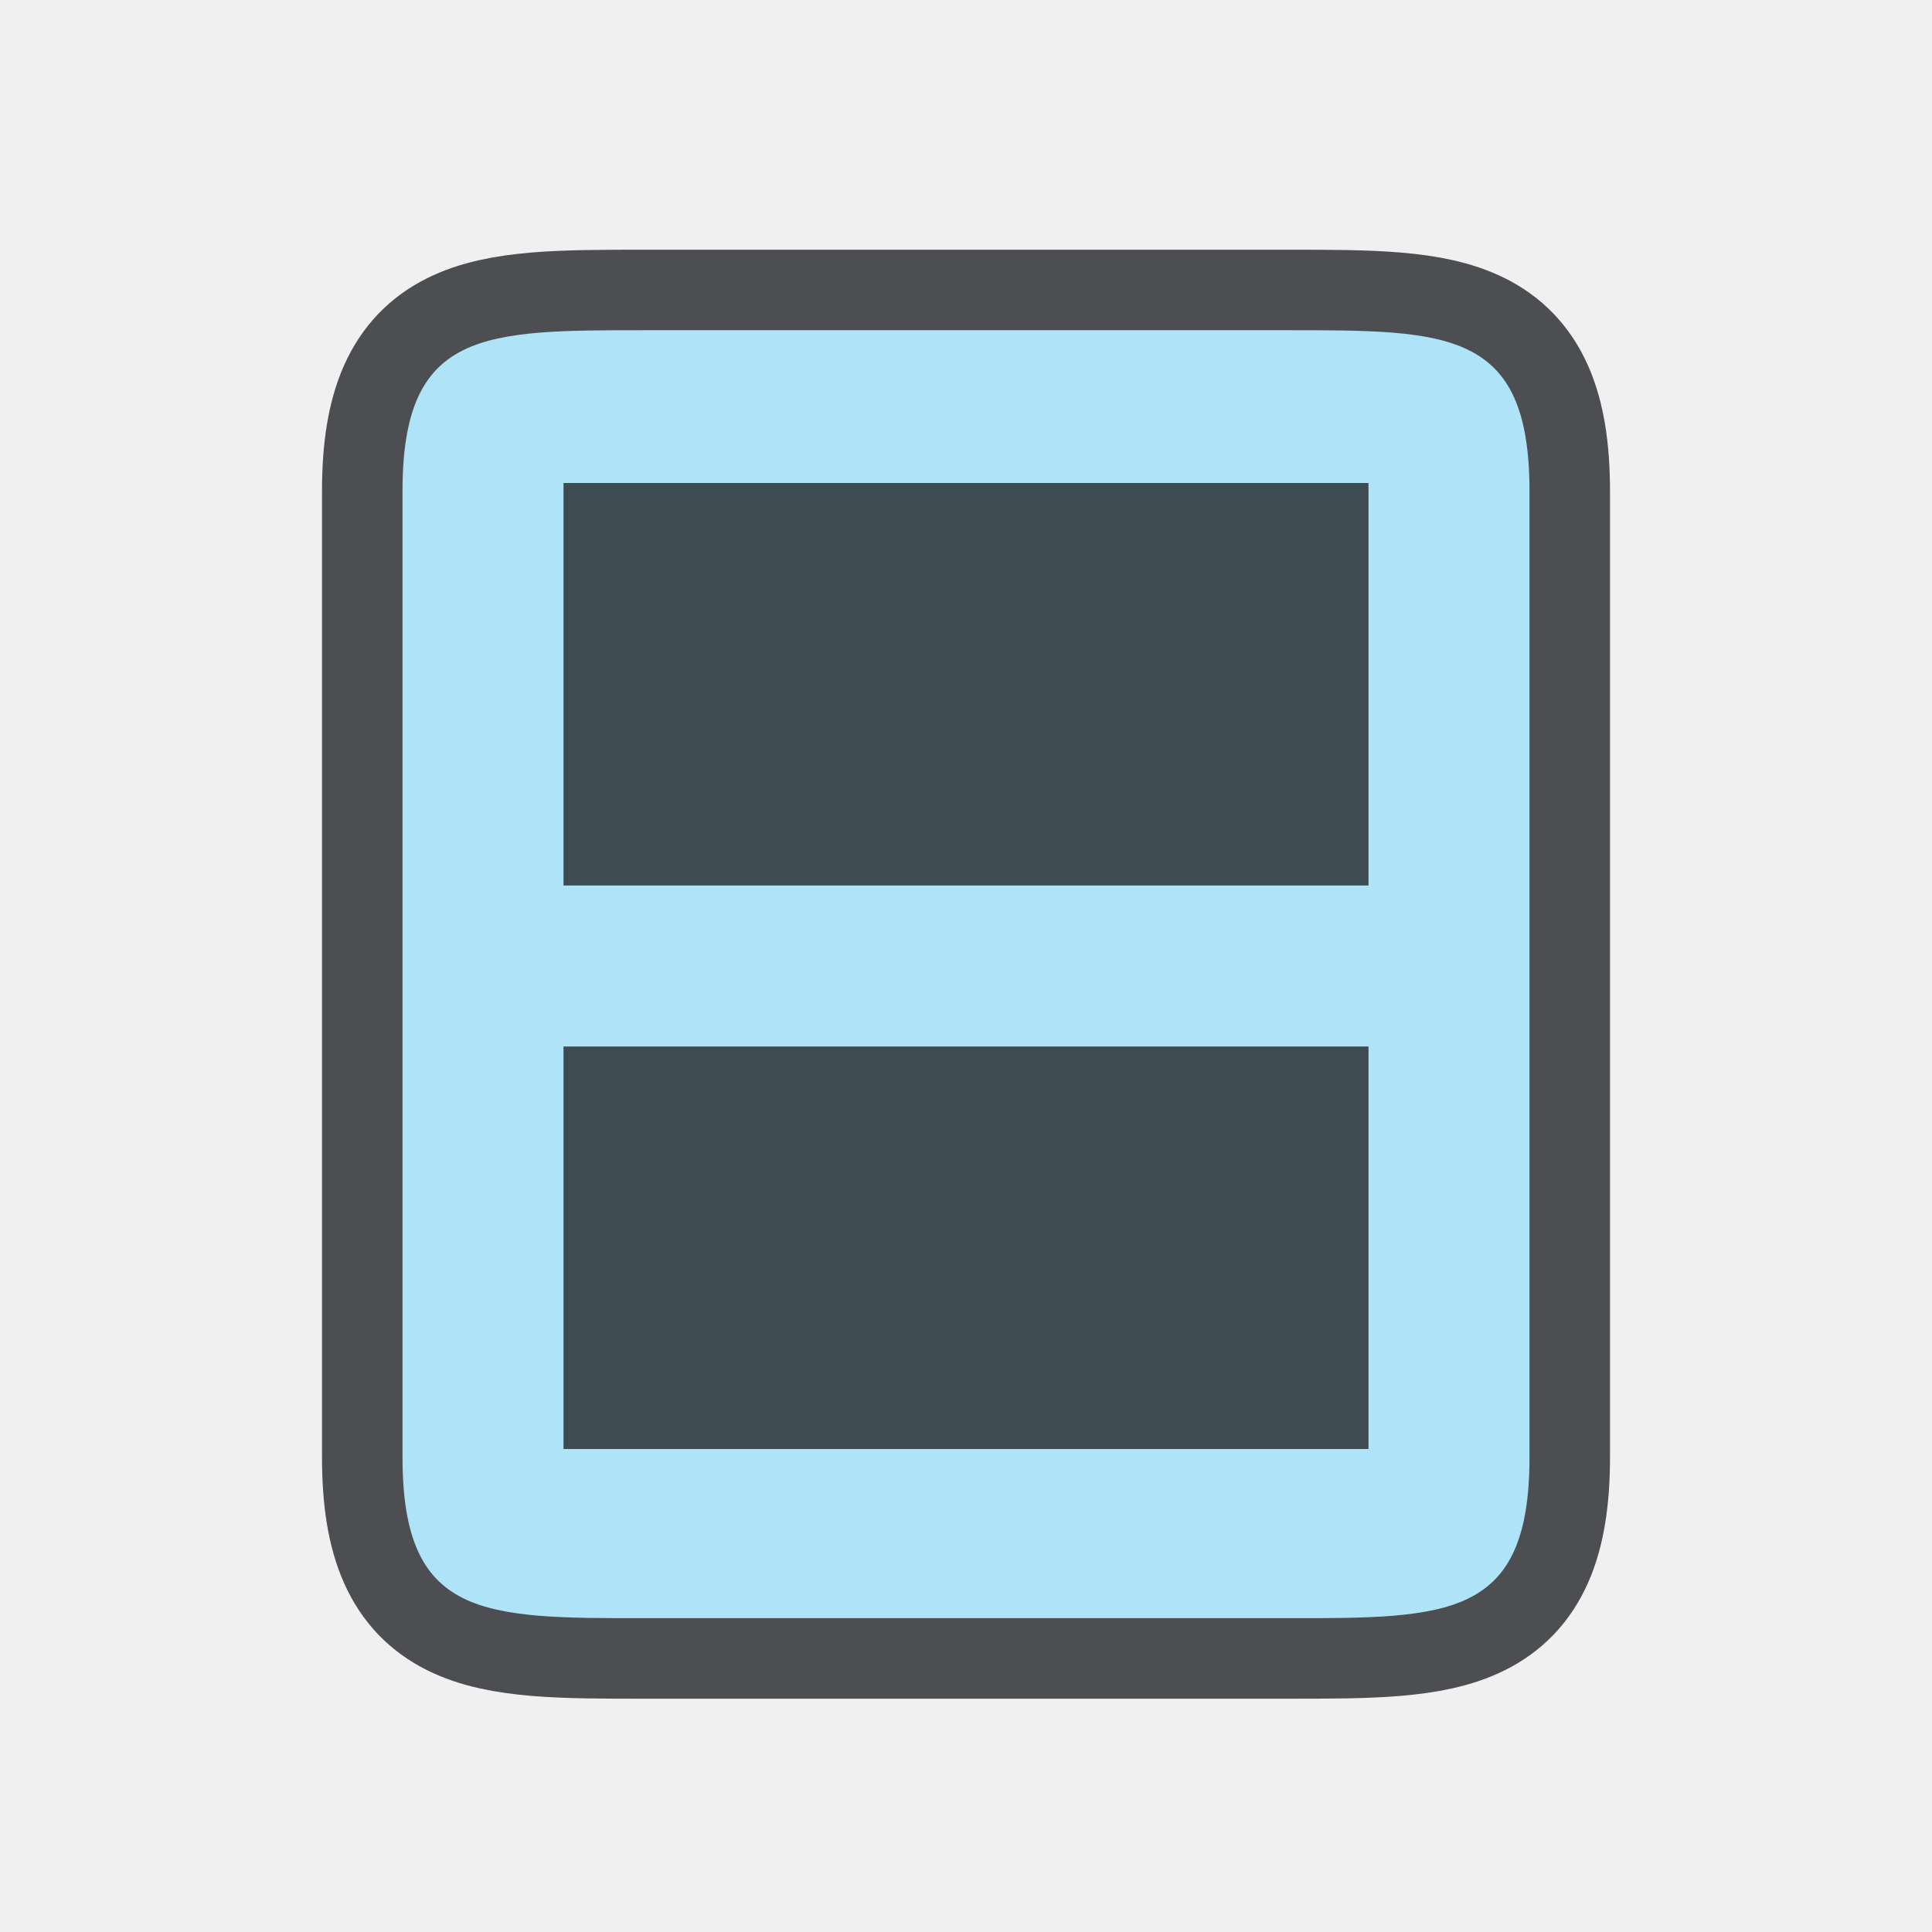
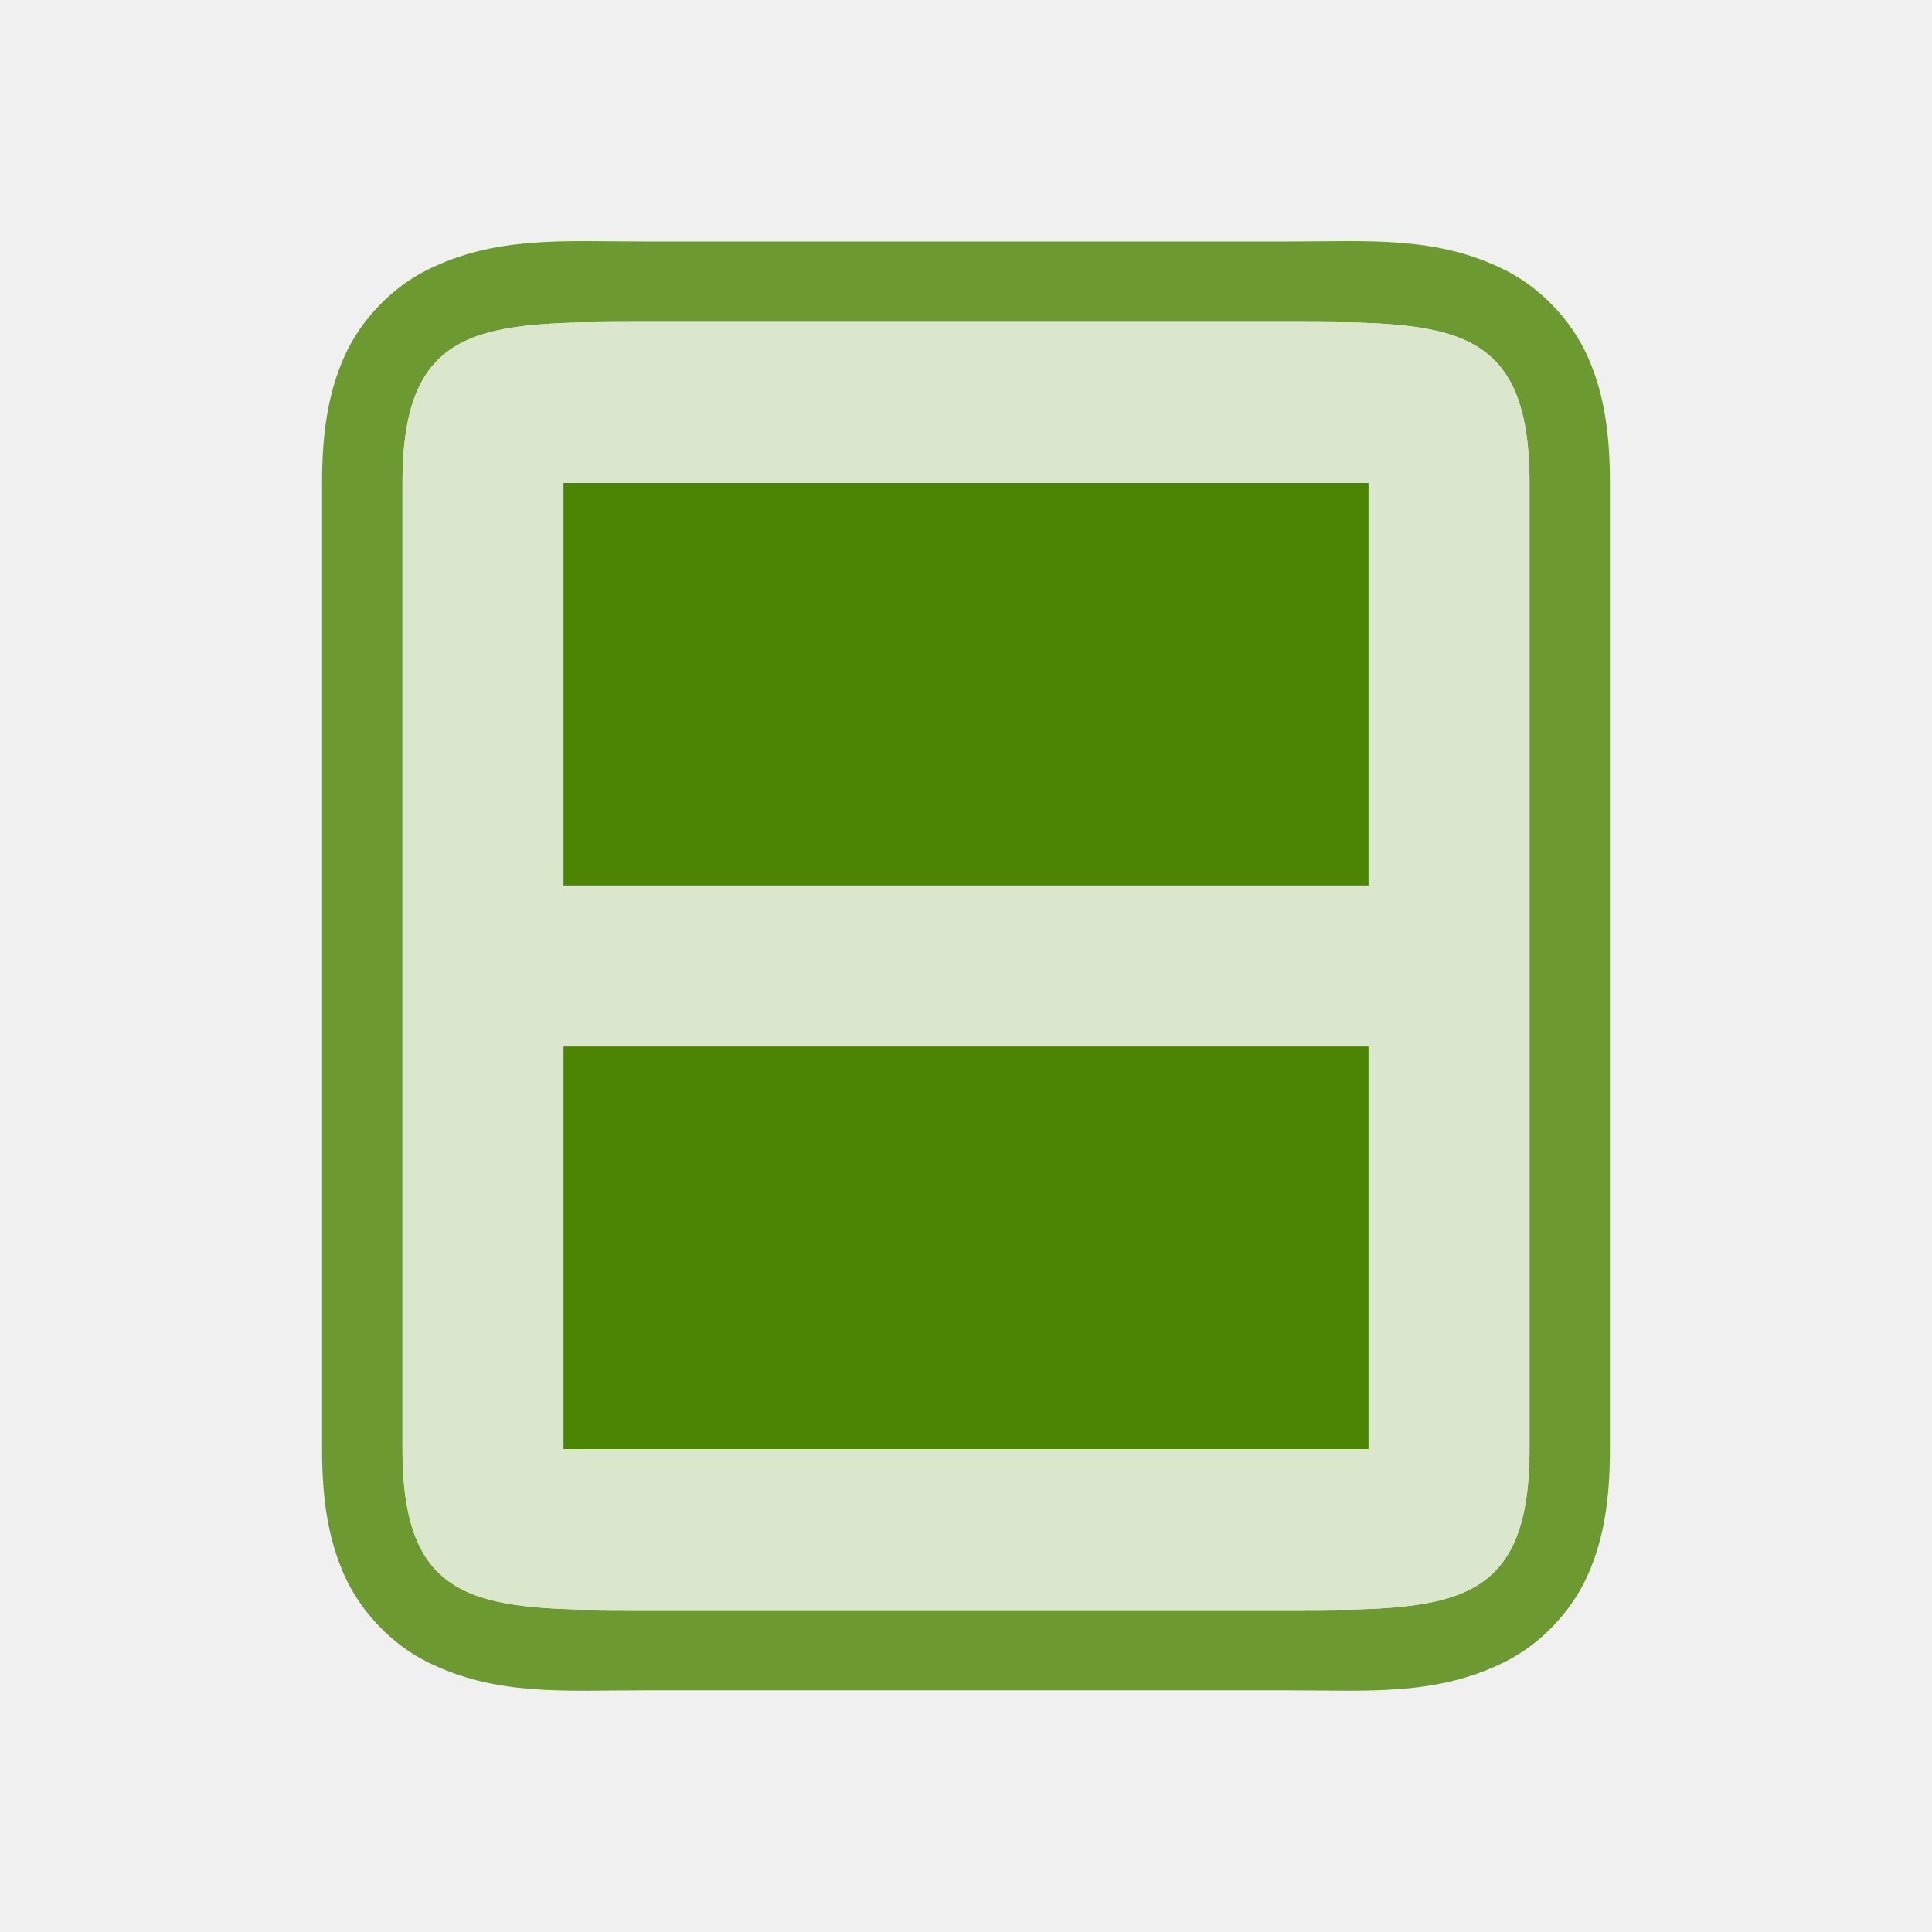
<svg xmlns="http://www.w3.org/2000/svg" version="1.1" viewBox="0 0 24 24">
-   <path d="m8 4.102c-2 0-3 0-3 2v12c0 2 1 2 3 2h7 1c2 0 3 0 3-2v-2-1.406-5.188-1.406-2c0-2-1-2-3-2h-1-7z" fill="#232629" opacity=".8" stroke="#232629" stroke-linejoin="round" stroke-width="2" />
-   <g>
-     <path d="m8 4.102c-2 0-3 0-3 2v12c0 2 1 2 3 2h7 1c2 0 3 0 3-2v-2-1.406-5.188-1.406-2c0-2-1-2-3-2h-1-7z" fill="#aee3f8" />
-     <rect x="7" y="6" width="10" height="5" fill="#232629" fill-rule="evenodd" opacity=".8" />
-     <rect x="7" y="13" width="10" height="5" fill="#232629" fill-rule="evenodd" opacity=".8" />
+   <path d="m8 3c-1 0-1.839-0.073-2.697 0.355-0.429 0.214-0.821 0.612-1.029 1.082s-0.273 0.979-0.273 1.562v12c0 0.583 0.065 1.093 0.273 1.562 0.209 0.47 0.6 0.868 1.029 1.082 0.858 0.429 1.697 0.355 2.697 0.355h7 1c1 0 1.839 0.073 2.697-0.355 0.429-0.214 0.821-0.612 1.029-1.082 0.209-0.47 0.273-0.979 0.273-1.562v-2-1.406-5.188-1.406-2c0-0.583-0.065-1.093-0.273-1.562-0.209-0.47-0.6-0.868-1.029-1.082-0.858-0.429-1.697-0.355-2.697-0.355h-1-7zm0 1h7 1c2 0 3 0 3 2v2 1.406 5.188 1.406 2c0 2-1 2-3 2h-1-7c-2 0-3 0-3-2v-12c0-2 1-2 3-2z" fill="#4b8501" opacity=".8" stop-color="#000000" stroke-linejoin="round" />
+   <path d="m8 4c-2 0-3 0-3 2v12c0 2 1 2 3 2h8c2 0 3 0 3-2v-12c0-2-1-2-3-2h-1z" fill="#ffffff" />
+   <g fill="#4b8501">
+     <path d="m8 4c-2 0-3 0-3 2v12c0 2 1 2 3 2h8c2 0 3 0 3-2v-12c0-2-1-2-3-2h-1z" opacity=".2" />
+     <rect x="7" y="6" width="10" height="5" fill-rule="evenodd" />
+     <rect x="7" y="13" width="10" height="5" fill-rule="evenodd" />
  </g>
</svg>
